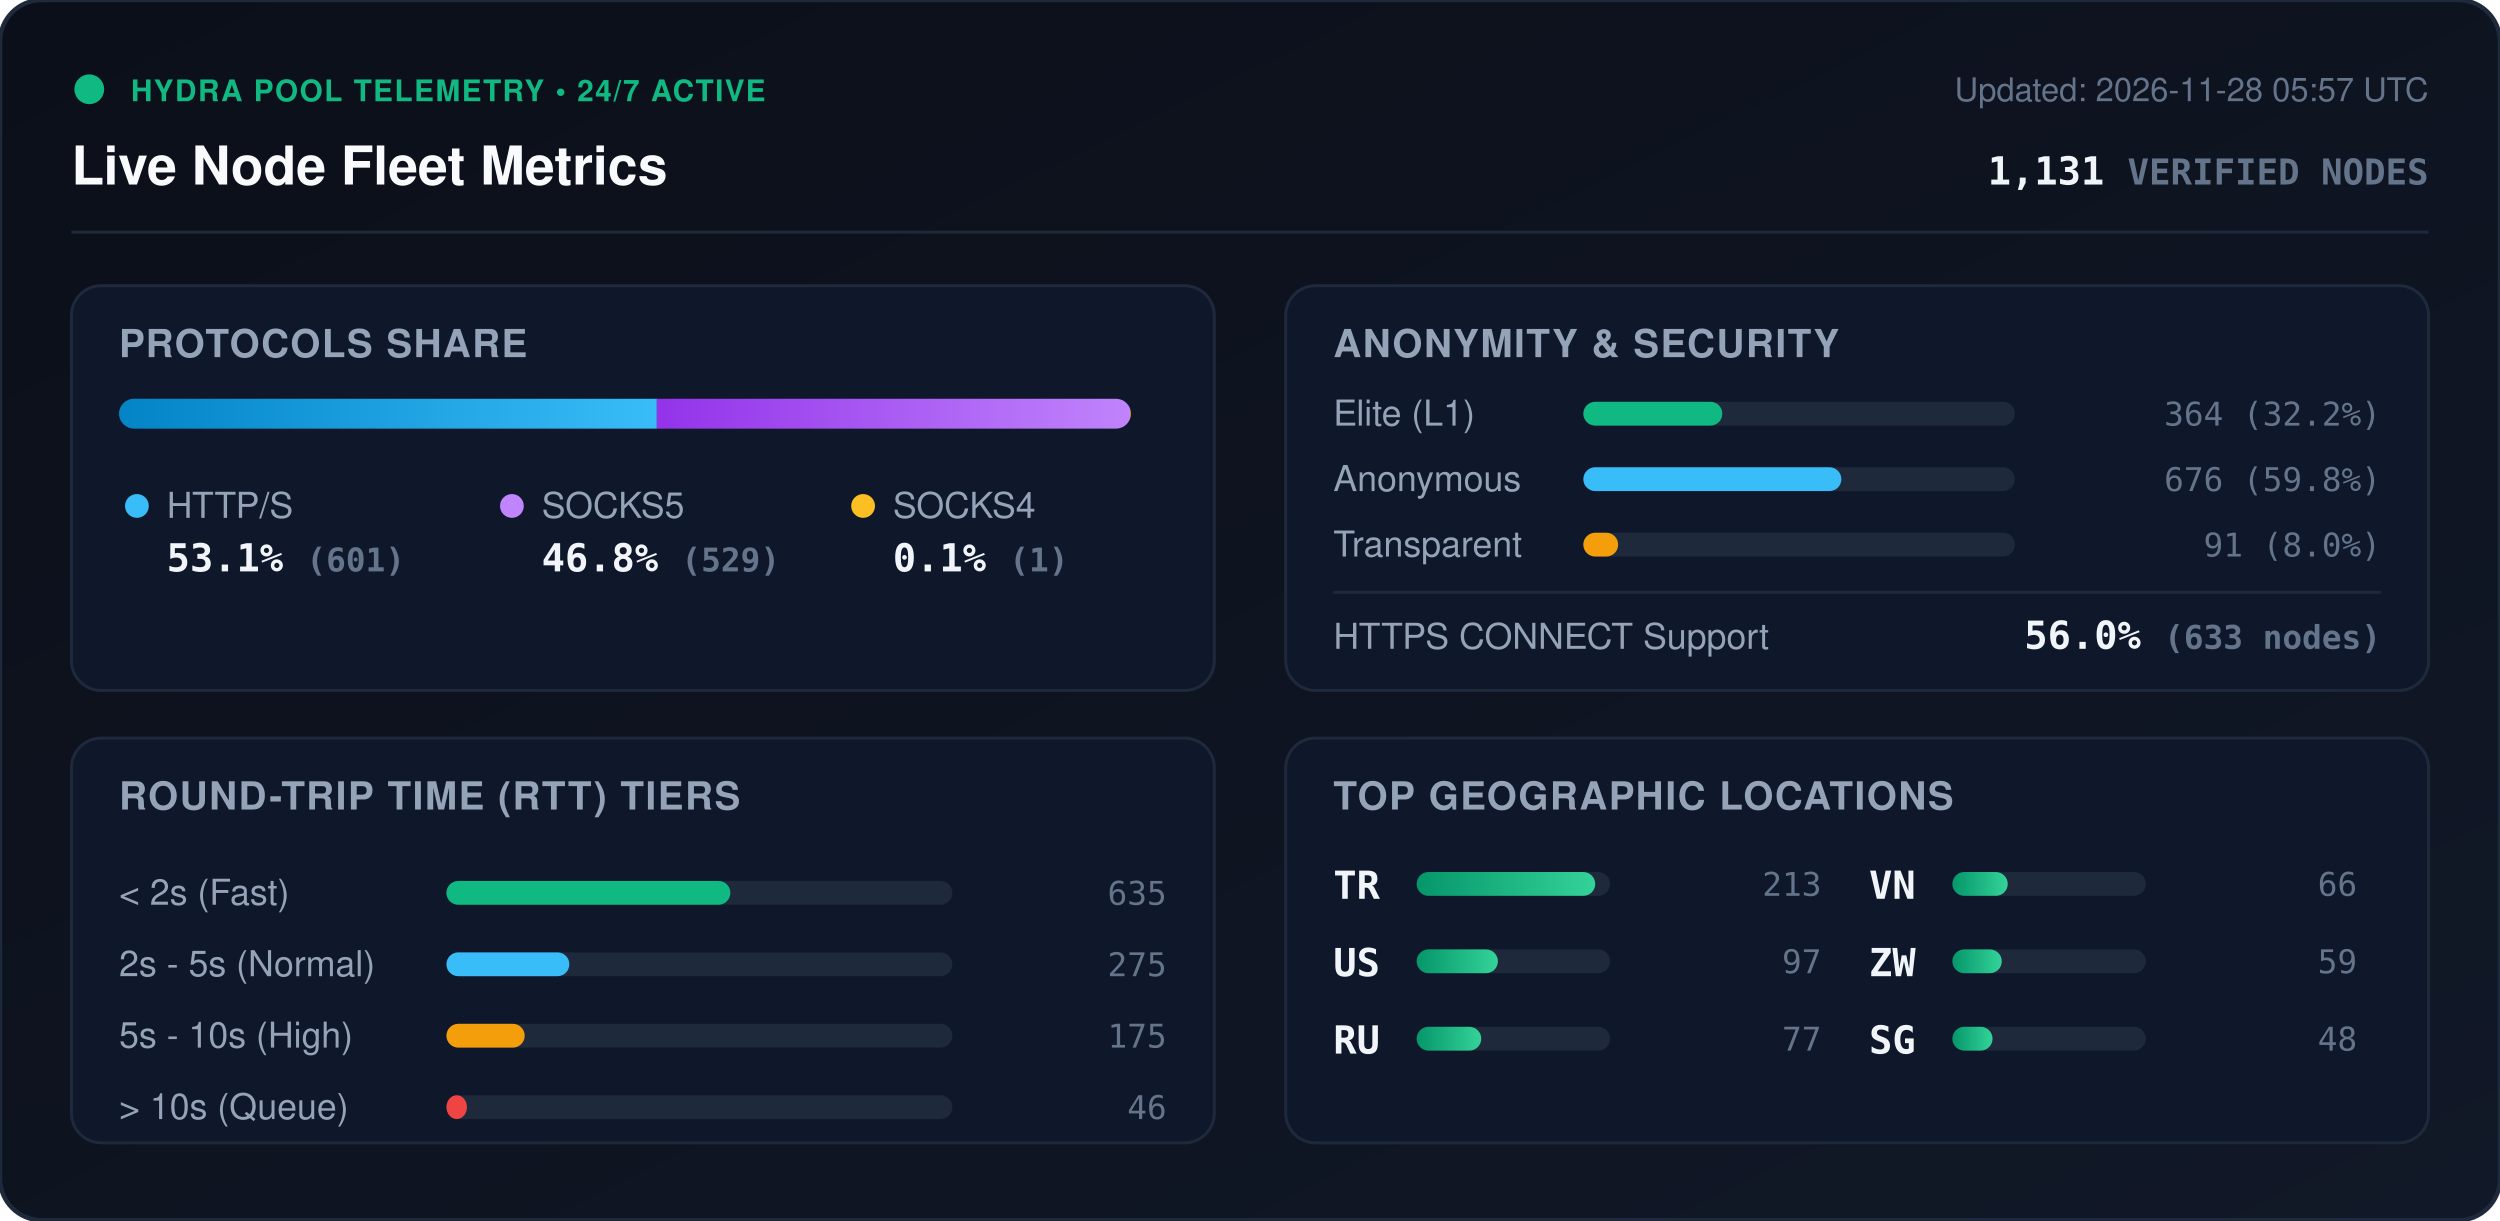
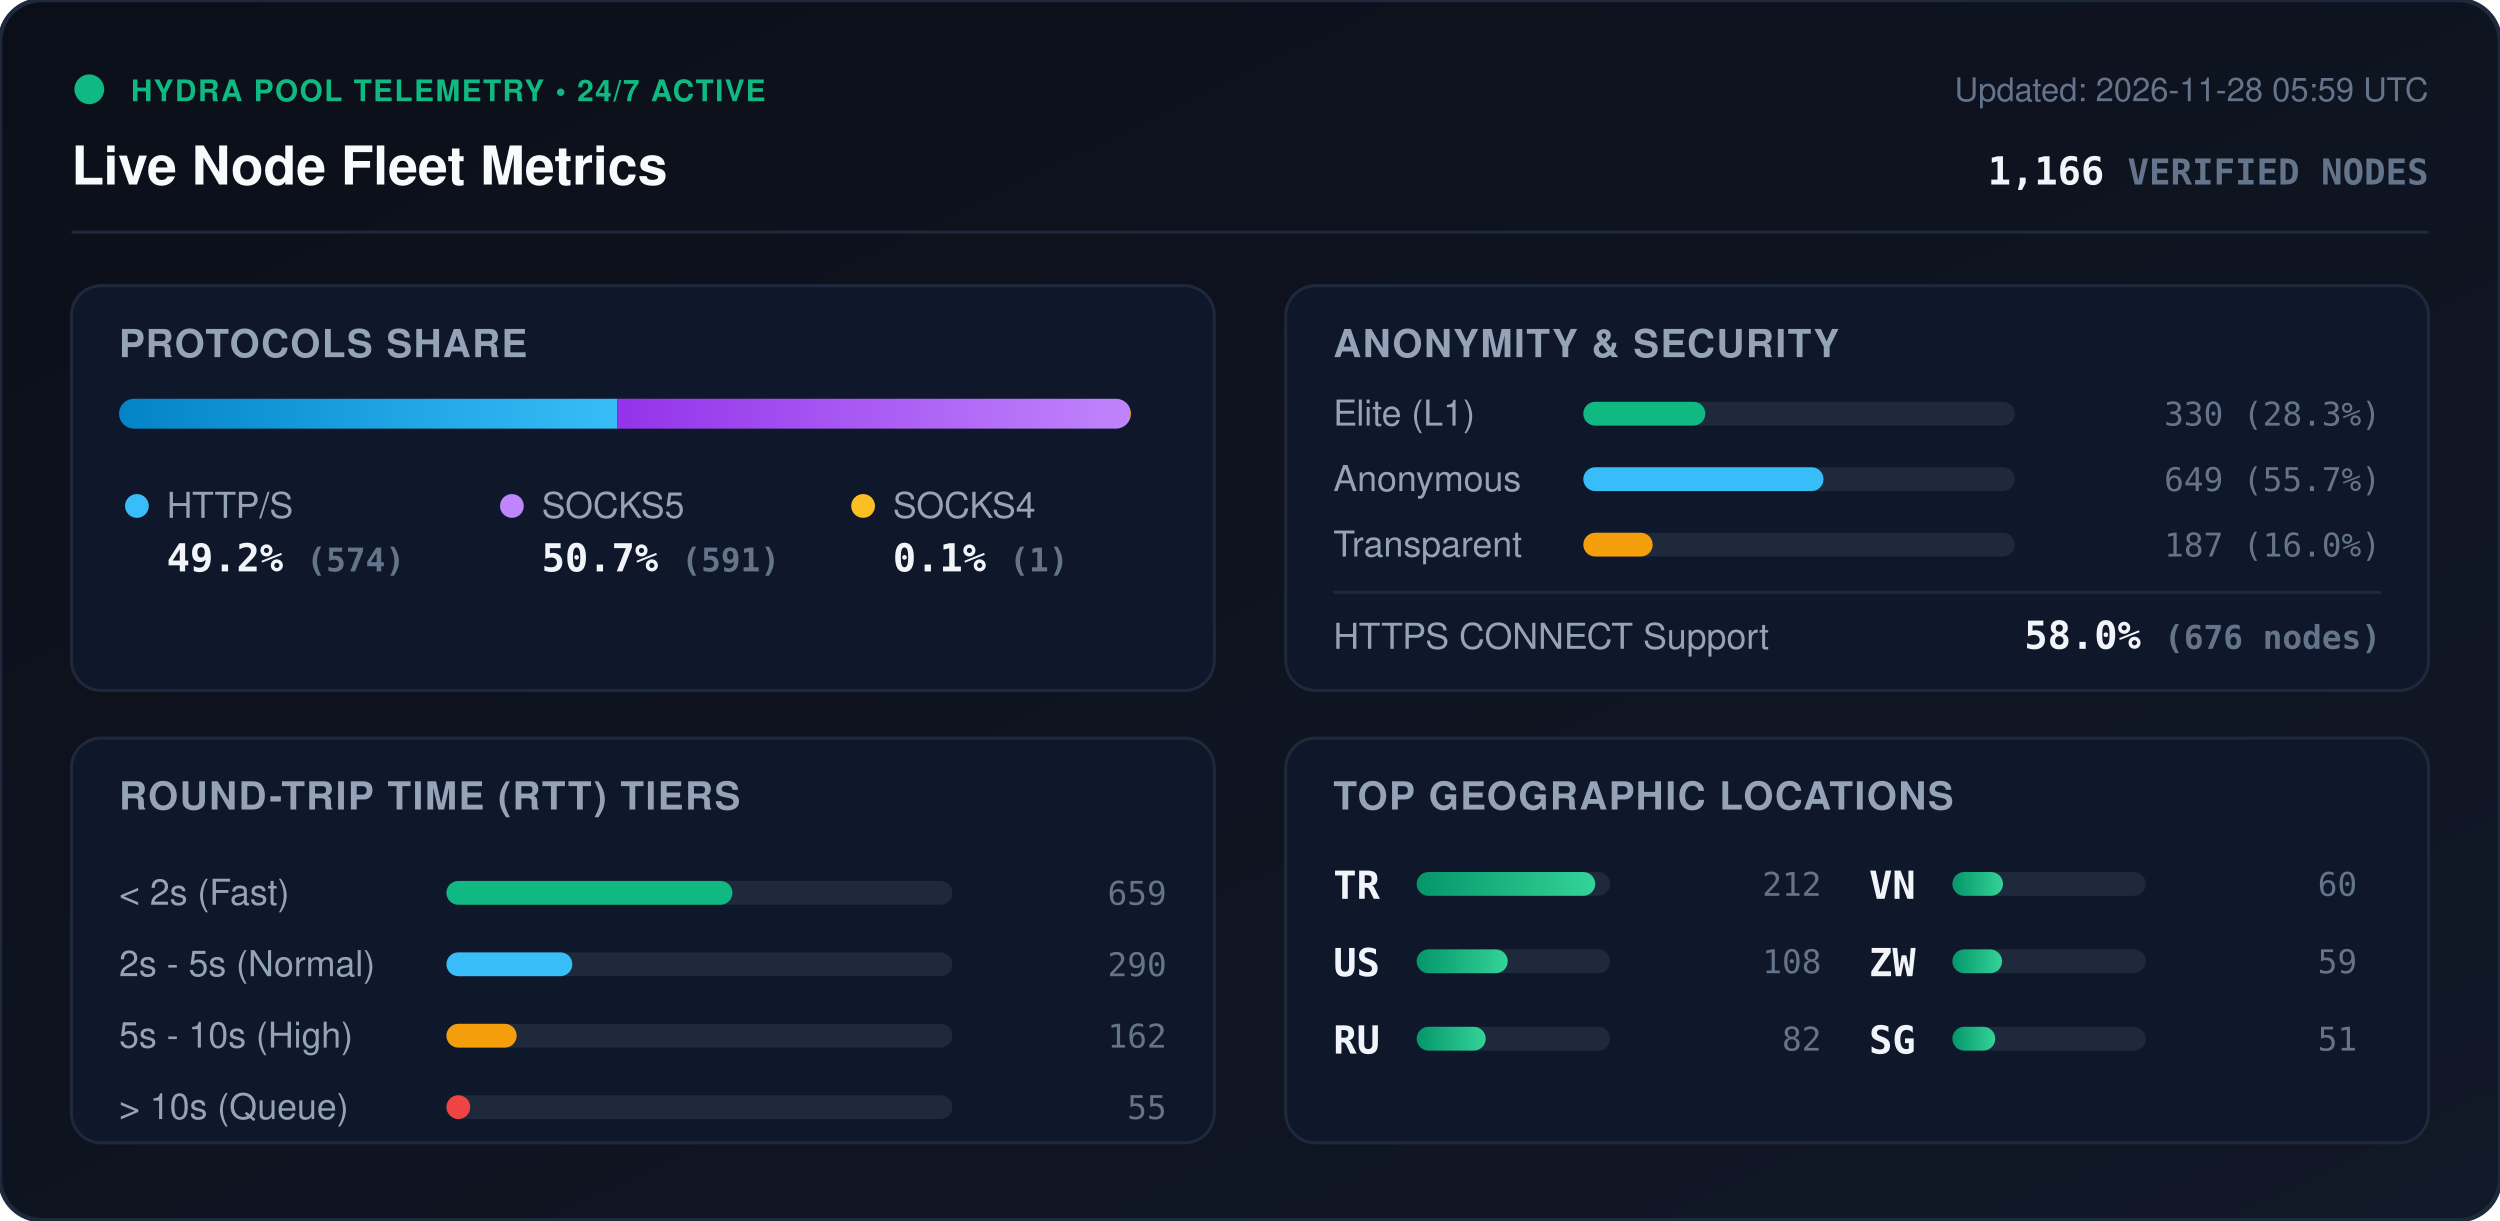
<svg xmlns="http://www.w3.org/2000/svg" viewBox="0 0 840 410" width="840" height="410" style="max-width: 100%; height: auto;">
  <defs>
    <linearGradient id="bg" x1="0%" y1="0%" x2="100%" y2="100%">
      <stop offset="0%" stop-color="#0b0f19" />
      <stop offset="100%" stop-color="#111827" />
    </linearGradient>
    <linearGradient id="bar-http" x1="0%" y1="0%" x2="100%" y2="0%">
      <stop offset="0%" stop-color="#0284c7" />
      <stop offset="100%" stop-color="#38bdf8" />
    </linearGradient>
    <linearGradient id="bar-socks5" x1="0%" y1="0%" x2="100%" y2="0%">
      <stop offset="0%" stop-color="#9333ea" />
      <stop offset="100%" stop-color="#c084fc" />
    </linearGradient>
    <linearGradient id="bar-socks4" x1="0%" y1="0%" x2="100%" y2="0%">
      <stop offset="0%" stop-color="#d97706" />
      <stop offset="100%" stop-color="#fbbf24" />
    </linearGradient>
    <linearGradient id="bar-green" x1="0%" y1="0%" x2="100%" y2="0%">
      <stop offset="0%" stop-color="#059669" />
      <stop offset="100%" stop-color="#34d399" />
    </linearGradient>
    <clipPath id="prog-track-clip">
      <rect width="340.0" height="10" rx="5" />
    </clipPath>
    <style>
      .title { font: 700 18px -apple-system, BlinkMacSystemFont, 'Segoe UI', Helvetica, Arial, sans-serif; fill: #f8fafc; }
      .sub { font: 500 11px -apple-system, BlinkMacSystemFont, 'Segoe UI', Helvetica, Arial, sans-serif; fill: #64748b; }
      .section-hdr { font: 600 13px -apple-system, BlinkMacSystemFont, 'Segoe UI', Helvetica, Arial, sans-serif; fill: #94a3b8; letter-spacing: 0.5px; }
      .metric-val { font: 700 13px -apple-system, BlinkMacSystemFont, 'Segoe UI', Helvetica, Arial, sans-serif; fill: #f1f5f9; }
      .metric-lbl { font: 500 12px -apple-system, BlinkMacSystemFont, 'Segoe UI', Helvetica, Arial, sans-serif; fill: #94a3b8; }
      .badge-txt { font: 700 10px -apple-system, BlinkMacSystemFont, 'Segoe UI', Helvetica, Arial, sans-serif; fill: #10b981; letter-spacing: 0.5px; }
      .mono { font-family: ui-monospace, SFMono-Regular, Menlo, Monaco, Consolas, monospace; }
      .pulse { animation: beacon 2s infinite ease-in-out; }
      @keyframes beacon { 0%, 100% { opacity: 1; } 50% { opacity: 0.35; } }
    </style>
  </defs>
  <rect width="840" height="410" rx="14" fill="url(#bg)" stroke="#1e293b" stroke-width="1.5" />
  <g transform="translate(24, 24)">
    <circle cx="6" cy="6" r="5" fill="#10b981" class="pulse" />
    <text x="20" y="10" class="badge-txt">HYDRA POOL TELEMETRY • 24/7 ACTIVE</text>
    <text x="0" y="38" class="title">Live Node Fleet Metrics</text>
-     <text x="792" y="10" text-anchor="end" class="sub">Updated: 2026-11-28 05:57 UTC</text>
-     <text x="792" y="38" text-anchor="end" class="metric-val mono" fill="#38bdf8">1,131 <tspan font-size="12" fill="#64748b">VERIFIED NODES</tspan>
+     <text x="792" y="10" text-anchor="end" class="sub">Updated: 2026-11-28 05:59 UTC</text>
+     <text x="792" y="38" text-anchor="end" class="metric-val mono" fill="#38bdf8">1,166 <tspan font-size="12" fill="#64748b">VERIFIED NODES</tspan>
    </text>
  </g>
  <line x1="24" y1="78" x2="816" y2="78" stroke="#1e293b" stroke-width="1" />
  <g transform="translate(24, 96)">
    <rect width="384" height="136" rx="10" fill="#0f172a" stroke="#1e293b" />
    <text x="16" y="24" class="section-hdr">PROTOCOLS SHARE</text>
    <g transform="translate(16, 38)">
      <rect width="340.0" height="10" rx="5" fill="#1e293b" />
      <g clip-path="url(#prog-track-clip)">
-         <rect x="0" width="180.7" height="10" fill="url(#bar-http)" />
-         <rect x="180.7" width="159.0" height="10" fill="url(#bar-socks5)" />
+         <rect x="0" width="167.4" height="10" fill="url(#bar-http)" />
+         <rect x="167.4" width="172.3" height="10" fill="url(#bar-socks5)" />
        <rect x="339.7" width="0.3" height="10" fill="url(#bar-socks4)" />
      </g>
    </g>
    <g transform="translate(16, 68)">
      <circle cx="6" cy="6" r="4" fill="#38bdf8" />
      <text x="16" y="10" class="metric-lbl">HTTP/S</text>
-       <text x="16" y="28" class="metric-val mono">53.1% <tspan font-size="11" fill="#64748b">(601)</tspan>
+       <text x="16" y="28" class="metric-val mono">49.2% <tspan font-size="11" fill="#64748b">(574)</tspan>
      </text>
      <circle cx="132" cy="6" r="4" fill="#c084fc" />
      <text x="142" y="10" class="metric-lbl">SOCKS5</text>
-       <text x="142" y="28" class="metric-val mono">46.8% <tspan font-size="11" fill="#64748b">(529)</tspan>
+       <text x="142" y="28" class="metric-val mono">50.7% <tspan font-size="11" fill="#64748b">(591)</tspan>
      </text>
      <circle cx="250" cy="6" r="4" fill="#fbbf24" />
      <text x="260" y="10" class="metric-lbl">SOCKS4</text>
      <text x="260" y="28" class="metric-val mono">0.1% <tspan font-size="11" fill="#64748b">(1)</tspan>
      </text>
    </g>
  </g>
  <g transform="translate(432, 96)">
    <rect width="384" height="136" rx="10" fill="#0f172a" stroke="#1e293b" />
    <text x="16" y="24" class="section-hdr">ANONYMITY &amp; SECURITY</text>
    <text x="16" y="47" class="metric-lbl">Elite (L1)</text>
    <rect x="100" y="39" width="145.0" height="8" rx="4" fill="#1e293b" />
-     <rect x="100" y="39" width="46.7" height="8" rx="4" fill="#10b981" />
-     <text x="368" y="47" text-anchor="end" class="mono sub" fill="#e2e8f0">364 (32.2%)</text>
+     <rect x="100" y="39" width="41.0" height="8" rx="4" fill="#10b981" />
+     <text x="368" y="47" text-anchor="end" class="mono sub" fill="#e2e8f0">330 (28.3%)</text>
    <text x="16" y="69" class="metric-lbl">Anonymous</text>
    <rect x="100" y="61" width="145.0" height="8" rx="4" fill="#1e293b" />
-     <rect x="100" y="61" width="86.7" height="8" rx="4" fill="#38bdf8" />
-     <text x="368" y="69" text-anchor="end" class="mono sub" fill="#e2e8f0">676 (59.8%)</text>
+     <rect x="100" y="61" width="80.7" height="8" rx="4" fill="#38bdf8" />
+     <text x="368" y="69" text-anchor="end" class="mono sub" fill="#e2e8f0">649 (55.7%)</text>
    <text x="16" y="91" class="metric-lbl">Transparent</text>
    <rect x="100" y="83" width="145.0" height="8" rx="4" fill="#1e293b" />
-     <rect x="100" y="83" width="11.7" height="8" rx="4" fill="#f59e0b" />
-     <text x="368" y="91" text-anchor="end" class="mono sub" fill="#e2e8f0">91 (8.0%)</text>
+     <rect x="100" y="83" width="23.3" height="8" rx="4" fill="#f59e0b" />
+     <text x="368" y="91" text-anchor="end" class="mono sub" fill="#e2e8f0">187 (16.0%)</text>
    <line x1="16" y1="103" x2="368" y2="103" stroke="#1e293b" stroke-width="1" />
    <text x="16" y="122" class="metric-lbl">HTTPS CONNECT Support</text>
-     <text x="368" y="122" text-anchor="end" class="metric-val mono" fill="#34d399">56.0% <tspan font-size="11" fill="#64748b">(633 nodes)</tspan>
+     <text x="368" y="122" text-anchor="end" class="metric-val mono" fill="#34d399">58.0% <tspan font-size="11" fill="#64748b">(676 nodes)</tspan>
    </text>
  </g>
  <g transform="translate(24, 248)">
    <rect width="384" height="136" rx="10" fill="#0f172a" stroke="#1e293b" />
    <text x="16" y="24" class="section-hdr">ROUND-TRIP TIME (RTT) TIERS</text>
    <g transform="translate(16, 42)">
      <text x="0" y="14" class="metric-lbl">&lt; 2s (Fast)</text>
      <rect x="110" y="6" width="170" height="8" rx="4" fill="#1e293b" />
-       <rect x="110" y="6" width="95.4" height="8" rx="4" fill="#10b981" />
-       <text x="352" y="14" text-anchor="end" class="mono sub">635</text>
+       <rect x="110" y="6" width="96.1" height="8" rx="4" fill="#10b981" />
+       <text x="352" y="14" text-anchor="end" class="mono sub">659</text>
      <text x="0" y="38" class="metric-lbl">2s - 5s (Normal)</text>
      <rect x="110" y="30" width="170" height="8" rx="4" fill="#1e293b" />
-       <rect x="110" y="30" width="41.3" height="8" rx="4" fill="#38bdf8" />
-       <text x="352" y="38" text-anchor="end" class="mono sub">275</text>
+       <rect x="110" y="30" width="42.3" height="8" rx="4" fill="#38bdf8" />
+       <text x="352" y="38" text-anchor="end" class="mono sub">290</text>
      <text x="0" y="62" class="metric-lbl">5s - 10s (High)</text>
      <rect x="110" y="54" width="170" height="8" rx="4" fill="#1e293b" />
-       <rect x="110" y="54" width="26.3" height="8" rx="4" fill="#f59e0b" />
-       <text x="352" y="62" text-anchor="end" class="mono sub">175</text>
+       <rect x="110" y="54" width="23.6" height="8" rx="4" fill="#f59e0b" />
+       <text x="352" y="62" text-anchor="end" class="mono sub">162</text>
      <text x="0" y="86" class="metric-lbl">&gt; 10s (Queue)</text>
      <rect x="110" y="78" width="170" height="8" rx="4" fill="#1e293b" />
-       <rect x="110" y="78" width="6.9" height="8" rx="4" fill="#ef4444" />
-       <text x="352" y="86" text-anchor="end" class="mono sub">46</text>
+       <rect x="110" y="78" width="8.0" height="8" rx="4" fill="#ef4444" />
+       <text x="352" y="86" text-anchor="end" class="mono sub">55</text>
    </g>
  </g>
  <g transform="translate(432, 248)">
    <rect width="384" height="136" rx="10" fill="#0f172a" stroke="#1e293b" />
    <text x="16" y="24" class="section-hdr">TOP GEOGRAPHIC LOCATIONS</text>
    <g transform="translate(16, 42)">
      <g transform="translate(0, 0)">
        <text x="0" y="12" class="mono metric-val" font-size="12">TR</text>
        <rect x="28" y="3" width="65" height="8" rx="4" fill="#1e293b" />
        <rect x="28" y="3" width="60.0" height="8" rx="4" fill="url(#bar-green)" />
-         <text x="164" y="11" text-anchor="end" class="mono sub">213</text>
+         <text x="164" y="11" text-anchor="end" class="mono sub">212</text>
      </g>
      <g transform="translate(0, 26)">
        <text x="0" y="12" class="mono metric-val" font-size="12">US</text>
        <rect x="28" y="3" width="65" height="8" rx="4" fill="#1e293b" />
-         <rect x="28" y="3" width="27.3" height="8" rx="4" fill="url(#bar-green)" />
-         <text x="164" y="11" text-anchor="end" class="mono sub">97</text>
+         <rect x="28" y="3" width="30.6" height="8" rx="4" fill="url(#bar-green)" />
+         <text x="164" y="11" text-anchor="end" class="mono sub">108</text>
      </g>
      <g transform="translate(0, 52)">
        <text x="0" y="12" class="mono metric-val" font-size="12">RU</text>
        <rect x="28" y="3" width="65" height="8" rx="4" fill="#1e293b" />
-         <rect x="28" y="3" width="21.7" height="8" rx="4" fill="url(#bar-green)" />
-         <text x="164" y="11" text-anchor="end" class="mono sub">77</text>
+         <rect x="28" y="3" width="23.2" height="8" rx="4" fill="url(#bar-green)" />
+         <text x="164" y="11" text-anchor="end" class="mono sub">82</text>
      </g>
      <g transform="translate(180, 0)">
        <text x="0" y="12" class="mono metric-val" font-size="12">VN</text>
        <rect x="28" y="3" width="65" height="8" rx="4" fill="#1e293b" />
-         <rect x="28" y="3" width="18.6" height="8" rx="4" fill="url(#bar-green)" />
-         <text x="164" y="11" text-anchor="end" class="mono sub">66</text>
+         <rect x="28" y="3" width="17.0" height="8" rx="4" fill="url(#bar-green)" />
+         <text x="164" y="11" text-anchor="end" class="mono sub">60</text>
      </g>
      <g transform="translate(180, 26)">
        <text x="0" y="12" class="mono metric-val" font-size="12">ZW</text>
        <rect x="28" y="3" width="65" height="8" rx="4" fill="#1e293b" />
-         <rect x="28" y="3" width="16.6" height="8" rx="4" fill="url(#bar-green)" />
+         <rect x="28" y="3" width="16.7" height="8" rx="4" fill="url(#bar-green)" />
        <text x="164" y="11" text-anchor="end" class="mono sub">59</text>
      </g>
      <g transform="translate(180, 52)">
        <text x="0" y="12" class="mono metric-val" font-size="12">SG</text>
        <rect x="28" y="3" width="65" height="8" rx="4" fill="#1e293b" />
-         <rect x="28" y="3" width="13.5" height="8" rx="4" fill="url(#bar-green)" />
-         <text x="164" y="11" text-anchor="end" class="mono sub">48</text>
+         <rect x="28" y="3" width="14.4" height="8" rx="4" fill="url(#bar-green)" />
+         <text x="164" y="11" text-anchor="end" class="mono sub">51</text>
      </g>
    </g>
  </g>
</svg>
